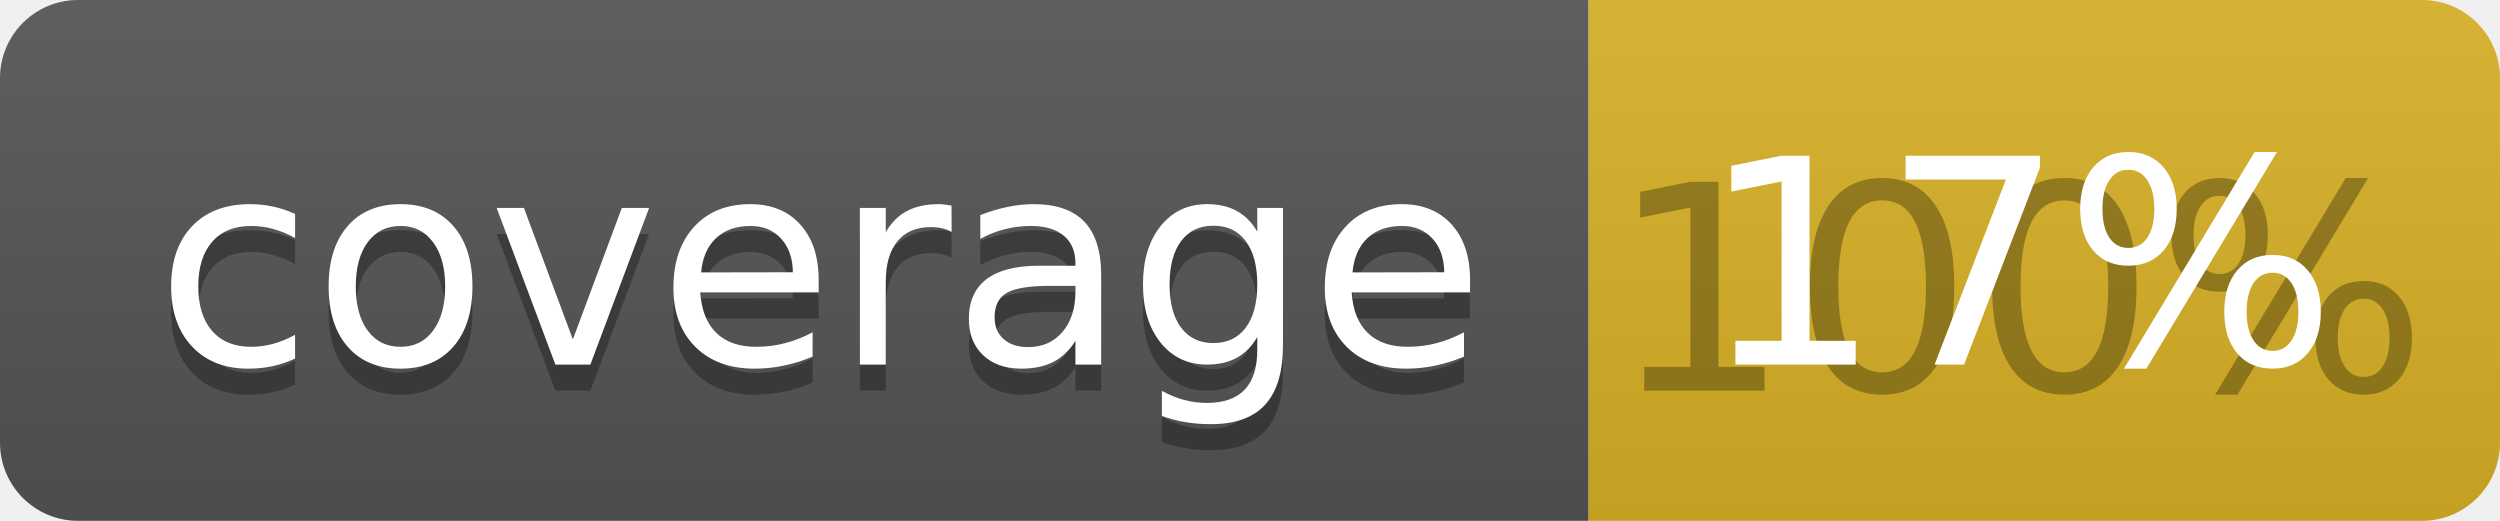
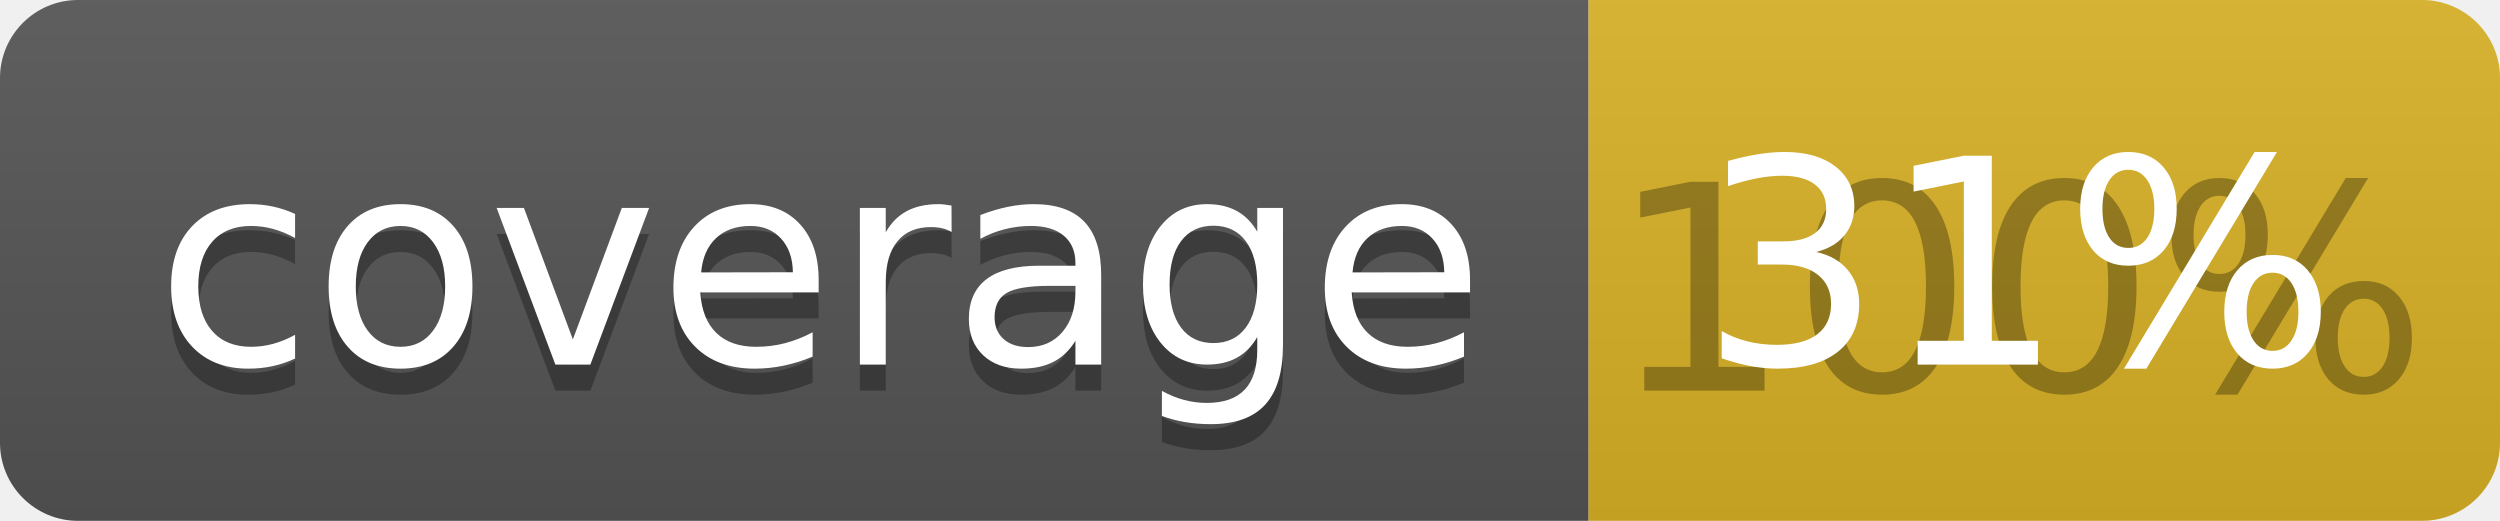
<svg xmlns="http://www.w3.org/2000/svg" width="96" height="20">
  <linearGradient id="b" x2="0" y2="100%">
    <stop offset="0" stop-color="#bbb" stop-opacity=".1" />
    <stop offset="1" stop-opacity=".1" />
  </linearGradient>
  <clipPath id="a">
    <rect width="96" height="20" rx="3" fill="#fff" />
  </clipPath>
  <g clip-path="url(#a)">
    <path fill="#555" d="M0 0h61v20H0z" />
    <path fill="#D9B226" d="M61 0h35v20H61z" />
    <path fill="url(#b)" d="M0 0h96v20H0z" />
  </g>
  <g fill="#fff" text-anchor="middle" font-family="DejaVu Sans,Verdana,Geneva,sans-serif" font-size="110">
    <text x="315" y="150" fill="#010101" fill-opacity=".3" transform="scale(.1)" textLength="510">coverage</text>
    <text x="315" y="140" transform="scale(.1)" textLength="510">coverage</text>
    <text x="775" y="150" fill="#010101" fill-opacity=".3" transform="scale(.1)" textLength="250">100%</text>
-     <text x="775" y="140" transform="scale(.1)" textLength="250">17%</text>
+     <text x="775" y="140" transform="scale(.1)" textLength="250">31%</text>
  </g>
</svg>
